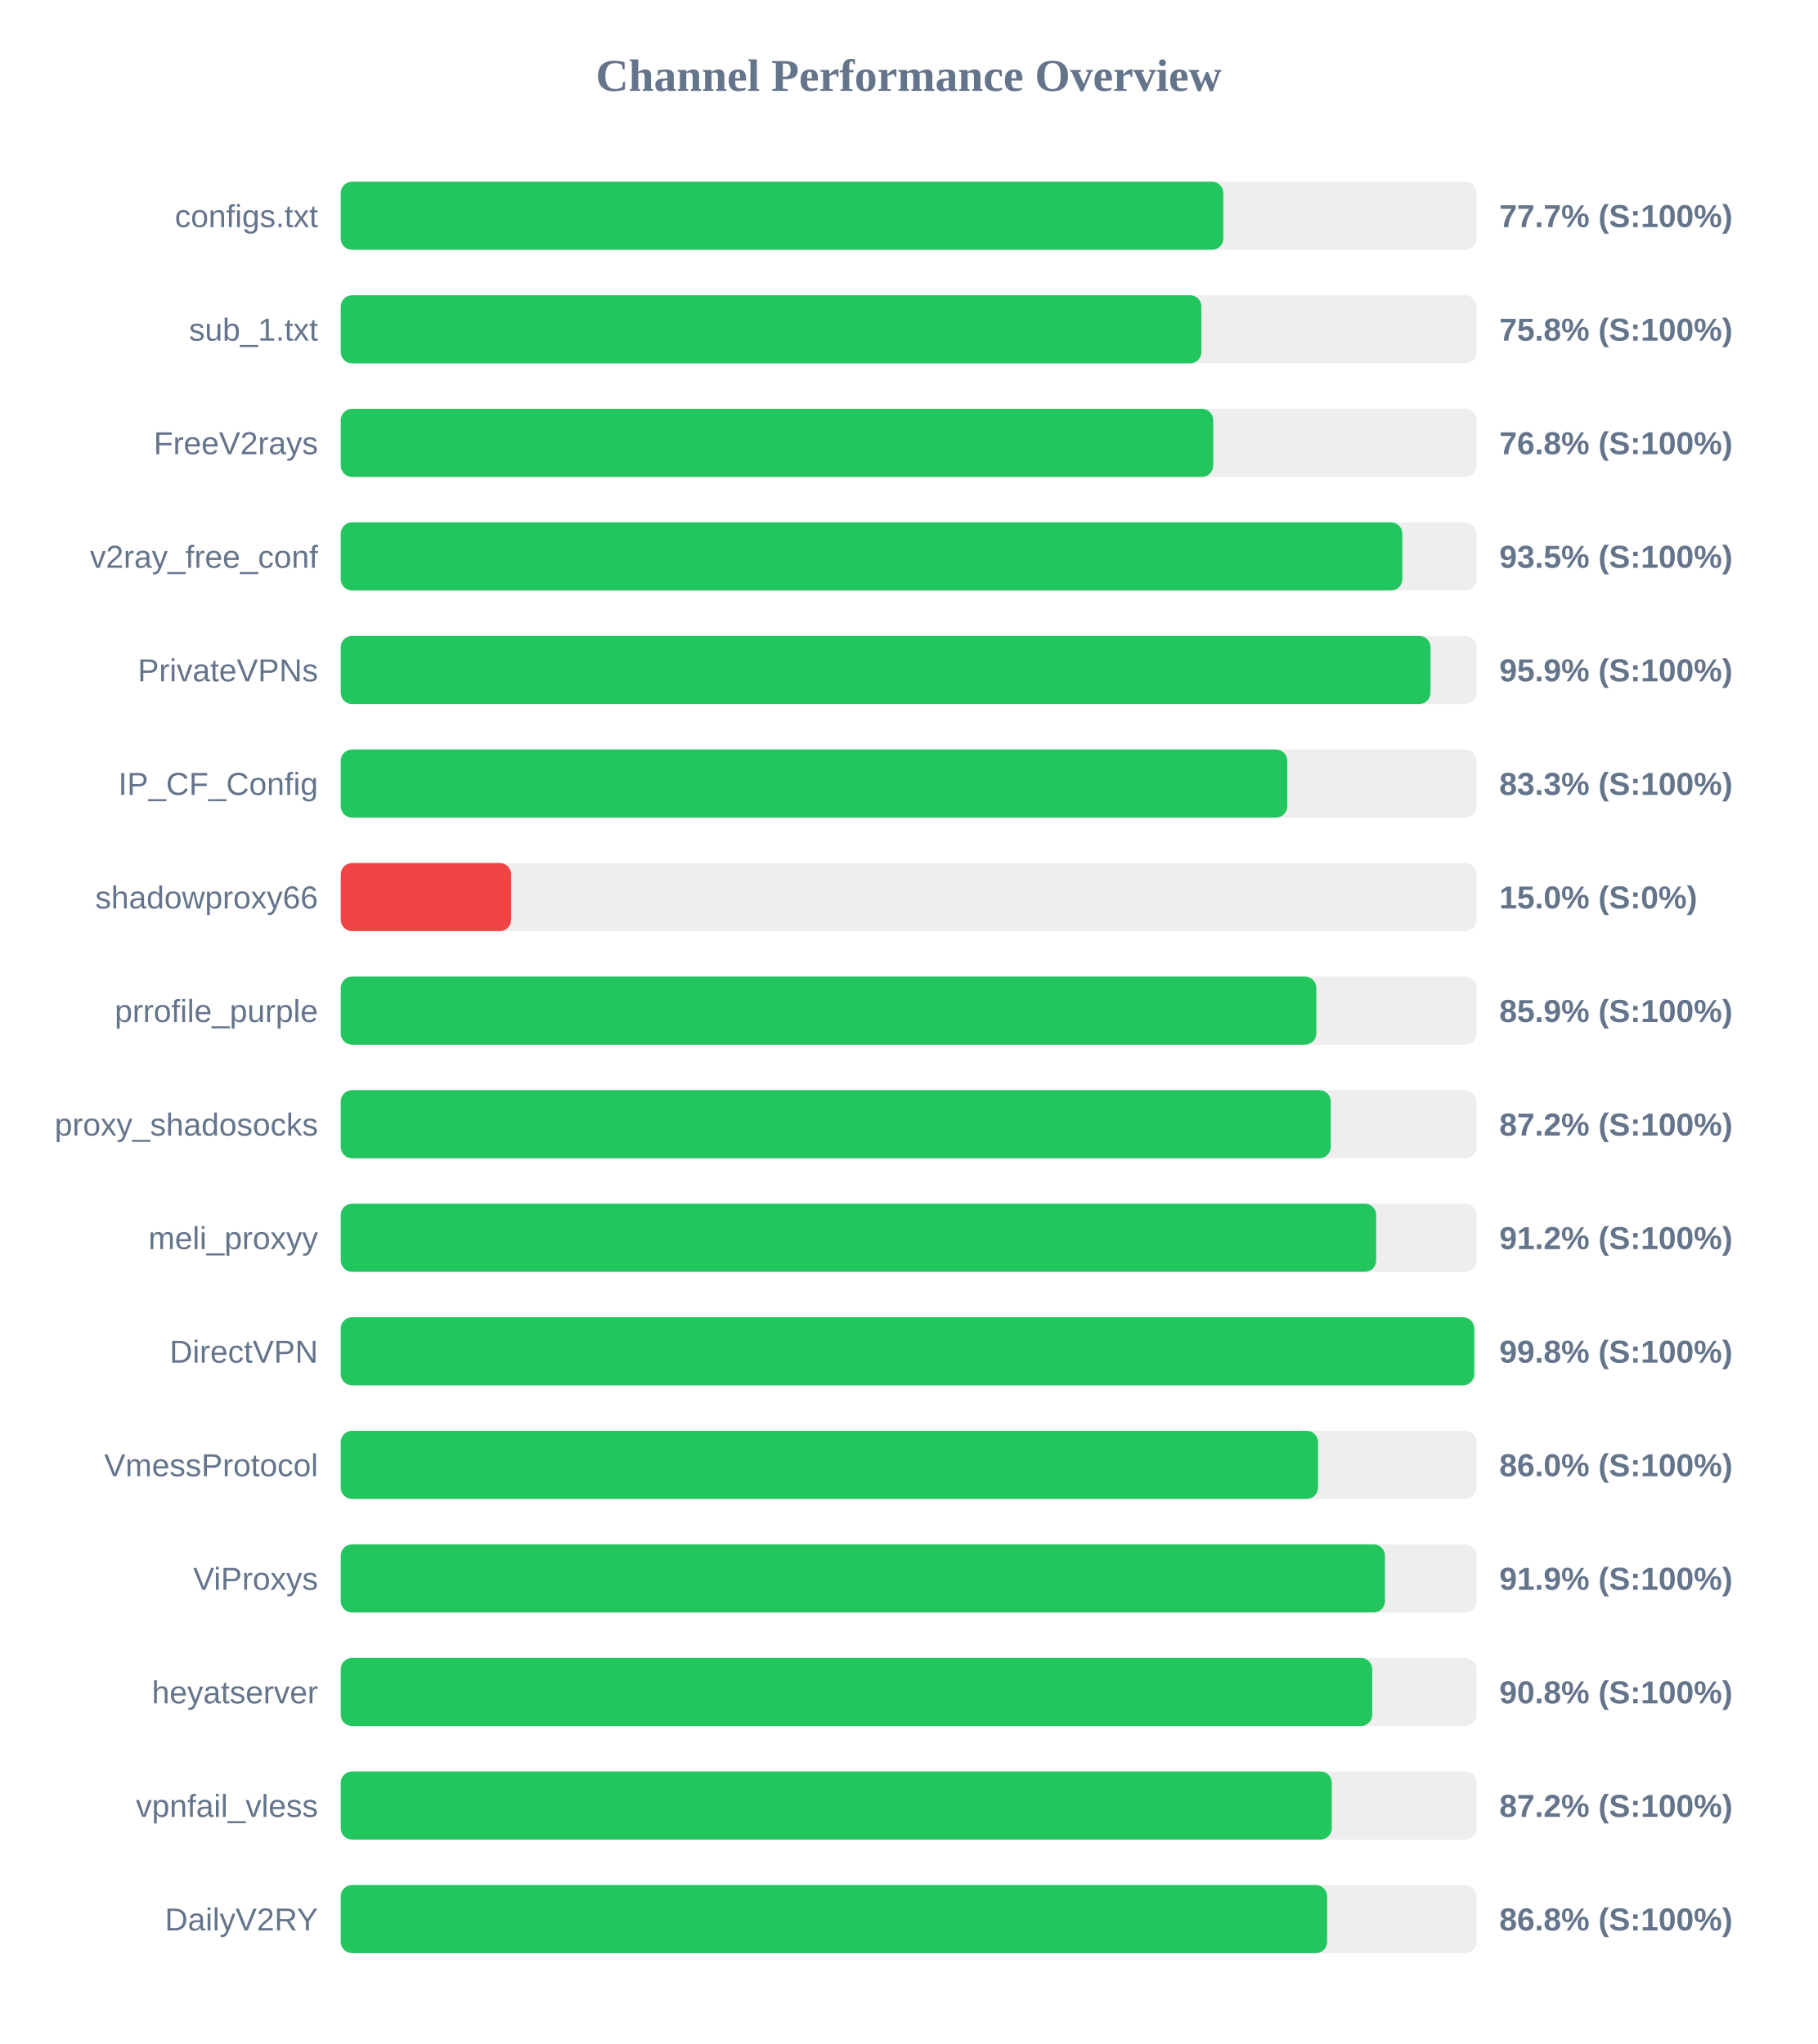
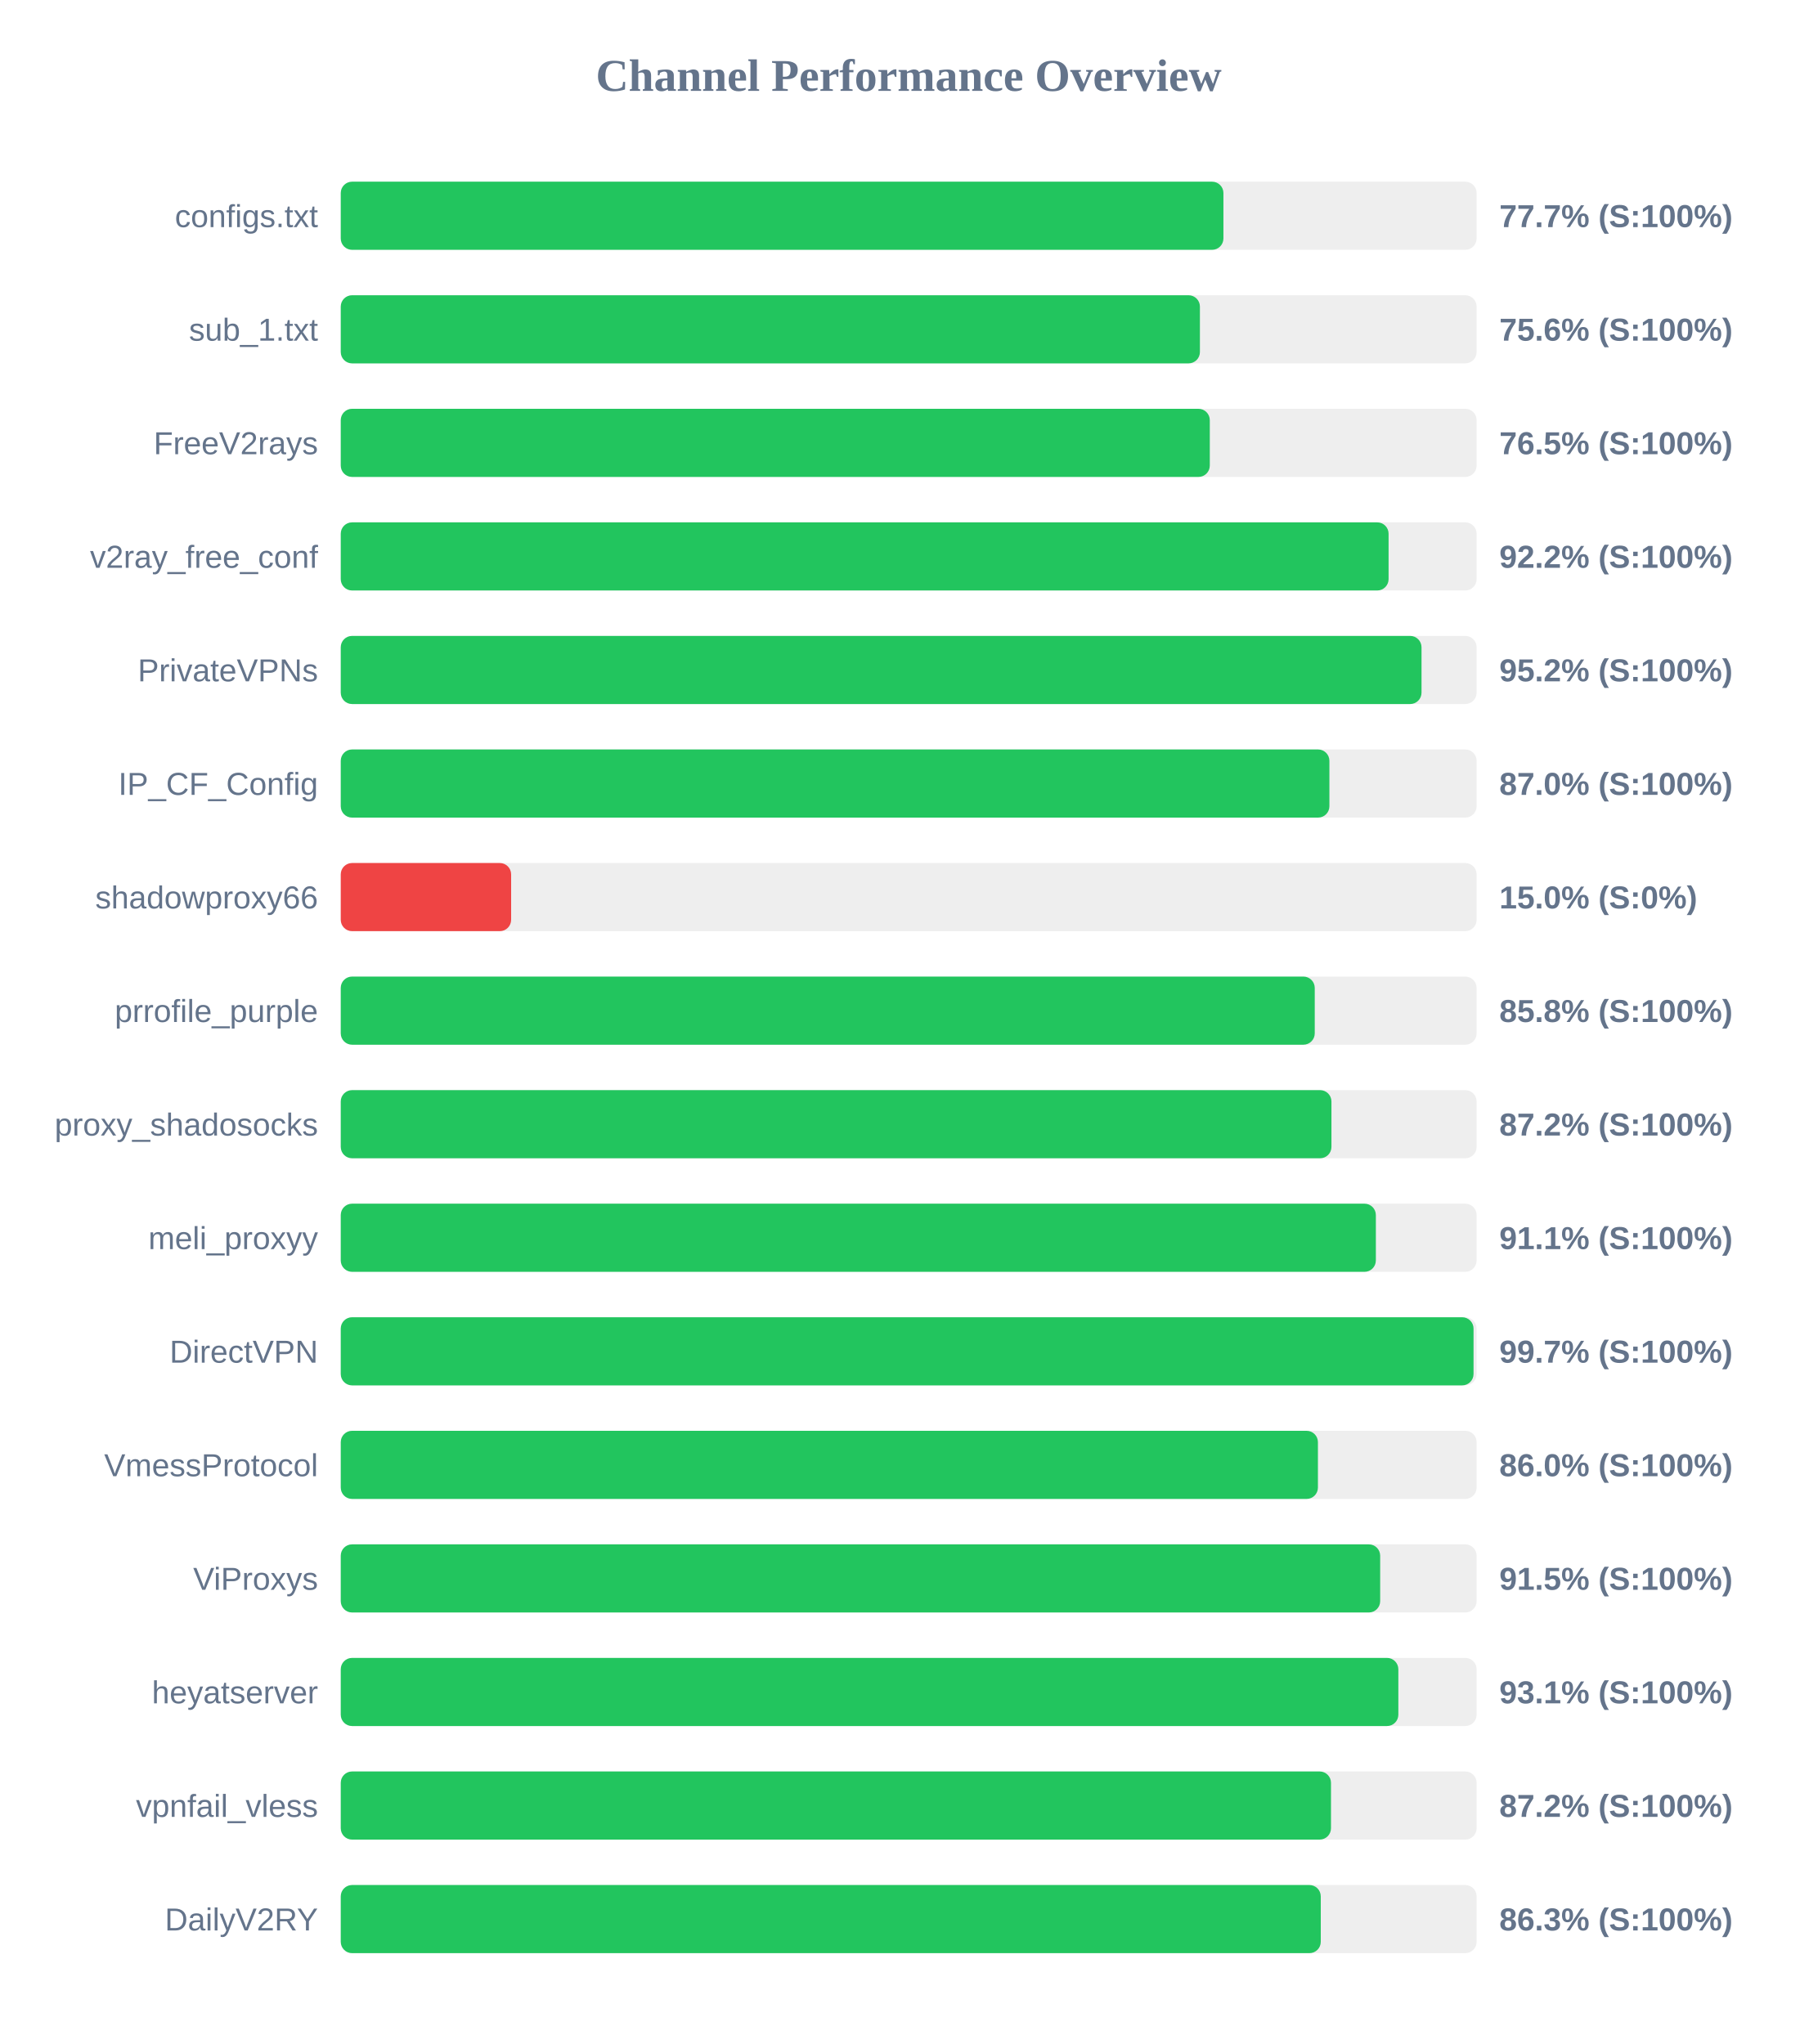
<svg xmlns="http://www.w3.org/2000/svg" width="800" height="900" version="1.1">
  <style>
        .row { font: 14px Arial; fill: #64748b; }
        .score { font: bold 14px Arial; fill: #64748b; }
    </style>
  <text x="400" y="40" text-anchor="middle" font-size="20px" font-weight="bold" fill="#64748b">Channel Performance Overview</text>
  <rect x="150" y="80" width="500" height="30" fill="#eee" rx="5" />
-   <rect x="150" y="80" width="388.5" height="30" fill="#22c55e" rx="5" />
+   <rect x="150" y="80" width="388.55" height="30" fill="#22c55e" rx="5" />
  <text x="140" y="100" text-anchor="end" class="row">configs.txt</text>
  <text x="660" y="100" text-anchor="start" class="score">77.7% (S:100%)</text>
  <rect x="150" y="130" width="500" height="30" fill="#eee" rx="5" />
-   <rect x="150" y="130" width="378.85" height="30" fill="#22c55e" rx="5" />
+   <rect x="150" y="130" width="378.2" height="30" fill="#22c55e" rx="5" />
  <text x="140" y="150" text-anchor="end" class="row">sub_1.txt</text>
-   <text x="660" y="150" text-anchor="start" class="score">75.8% (S:100%)</text>
+   <text x="660" y="150" text-anchor="start" class="score">75.6% (S:100%)</text>
  <rect x="150" y="180" width="500" height="30" fill="#eee" rx="5" />
-   <rect x="150" y="180" width="384.05" height="30" fill="#22c55e" rx="5" />
+   <rect x="150" y="180" width="382.55" height="30" fill="#22c55e" rx="5" />
  <text x="140" y="200" text-anchor="end" class="row">FreeV2rays</text>
-   <text x="660" y="200" text-anchor="start" class="score">76.8% (S:100%)</text>
+   <text x="660" y="200" text-anchor="start" class="score">76.5% (S:100%)</text>
  <rect x="150" y="230" width="500" height="30" fill="#eee" rx="5" />
-   <rect x="150" y="230" width="467.3" height="30" fill="#22c55e" rx="5" />
+   <rect x="150" y="230" width="461.25" height="30" fill="#22c55e" rx="5" />
  <text x="140" y="250" text-anchor="end" class="row">v2ray_free_conf</text>
-   <text x="660" y="250" text-anchor="start" class="score">93.5% (S:100%)</text>
+   <text x="660" y="250" text-anchor="start" class="score">92.2% (S:100%)</text>
  <rect x="150" y="280" width="500" height="30" fill="#eee" rx="5" />
-   <rect x="150" y="280" width="479.7" height="30" fill="#22c55e" rx="5" />
+   <rect x="150" y="280" width="475.75" height="30" fill="#22c55e" rx="5" />
  <text x="140" y="300" text-anchor="end" class="row">PrivateVPNs</text>
-   <text x="660" y="300" text-anchor="start" class="score">95.9% (S:100%)</text>
+   <text x="660" y="300" text-anchor="start" class="score">95.2% (S:100%)</text>
  <rect x="150" y="330" width="500" height="30" fill="#eee" rx="5" />
-   <rect x="150" y="330" width="416.65" height="30" fill="#22c55e" rx="5" />
+   <rect x="150" y="330" width="435.2" height="30" fill="#22c55e" rx="5" />
  <text x="140" y="350" text-anchor="end" class="row">IP_CF_Config</text>
-   <text x="660" y="350" text-anchor="start" class="score">83.3% (S:100%)</text>
+   <text x="660" y="350" text-anchor="start" class="score">87.0% (S:100%)</text>
  <rect x="150" y="380" width="500" height="30" fill="#eee" rx="5" />
  <rect x="150" y="380" width="75.0" height="30" fill="#ef4444" rx="5" />
  <text x="140" y="400" text-anchor="end" class="row">shadowproxy66</text>
  <text x="660" y="400" text-anchor="start" class="score">15.0% (S:0%)</text>
  <rect x="150" y="430" width="500" height="30" fill="#eee" rx="5" />
-   <rect x="150" y="430" width="429.45" height="30" fill="#22c55e" rx="5" />
+   <rect x="150" y="430" width="428.75" height="30" fill="#22c55e" rx="5" />
  <text x="140" y="450" text-anchor="end" class="row">prrofile_purple</text>
-   <text x="660" y="450" text-anchor="start" class="score">85.9% (S:100%)</text>
+   <text x="660" y="450" text-anchor="start" class="score">85.8% (S:100%)</text>
  <rect x="150" y="480" width="500" height="30" fill="#eee" rx="5" />
-   <rect x="150" y="480" width="435.8" height="30" fill="#22c55e" rx="5" />
+   <rect x="150" y="480" width="436.1" height="30" fill="#22c55e" rx="5" />
  <text x="140" y="500" text-anchor="end" class="row">proxy_shadosocks</text>
  <text x="660" y="500" text-anchor="start" class="score">87.2% (S:100%)</text>
  <rect x="150" y="530" width="500" height="30" fill="#eee" rx="5" />
-   <rect x="150" y="530" width="455.8" height="30" fill="#22c55e" rx="5" />
+   <rect x="150" y="530" width="455.65" height="30" fill="#22c55e" rx="5" />
  <text x="140" y="550" text-anchor="end" class="row">meli_proxyy</text>
-   <text x="660" y="550" text-anchor="start" class="score">91.2% (S:100%)</text>
+   <text x="660" y="550" text-anchor="start" class="score">91.1% (S:100%)</text>
  <rect x="150" y="580" width="500" height="30" fill="#eee" rx="5" />
-   <rect x="150" y="580" width="498.95" height="30" fill="#22c55e" rx="5" />
+   <rect x="150" y="580" width="498.65" height="30" fill="#22c55e" rx="5" />
  <text x="140" y="600" text-anchor="end" class="row">DirectVPN</text>
-   <text x="660" y="600" text-anchor="start" class="score">99.8% (S:100%)</text>
+   <text x="660" y="600" text-anchor="start" class="score">99.7% (S:100%)</text>
  <rect x="150" y="630" width="500" height="30" fill="#eee" rx="5" />
-   <rect x="150" y="630" width="430.2" height="30" fill="#22c55e" rx="5" />
+   <rect x="150" y="630" width="430.15" height="30" fill="#22c55e" rx="5" />
  <text x="140" y="650" text-anchor="end" class="row">VmessProtocol</text>
  <text x="660" y="650" text-anchor="start" class="score">86.0% (S:100%)</text>
  <rect x="150" y="680" width="500" height="30" fill="#eee" rx="5" />
-   <rect x="150" y="680" width="459.65" height="30" fill="#22c55e" rx="5" />
+   <rect x="150" y="680" width="457.55" height="30" fill="#22c55e" rx="5" />
  <text x="140" y="700" text-anchor="end" class="row">ViProxys</text>
-   <text x="660" y="700" text-anchor="start" class="score">91.9% (S:100%)</text>
+   <text x="660" y="700" text-anchor="start" class="score">91.5% (S:100%)</text>
  <rect x="150" y="730" width="500" height="30" fill="#eee" rx="5" />
-   <rect x="150" y="730" width="454.05" height="30" fill="#22c55e" rx="5" />
+   <rect x="150" y="730" width="465.55" height="30" fill="#22c55e" rx="5" />
  <text x="140" y="750" text-anchor="end" class="row">heyatserver</text>
-   <text x="660" y="750" text-anchor="start" class="score">90.8% (S:100%)</text>
+   <text x="660" y="750" text-anchor="start" class="score">93.1% (S:100%)</text>
  <rect x="150" y="780" width="500" height="30" fill="#eee" rx="5" />
-   <rect x="150" y="780" width="436.25" height="30" fill="#22c55e" rx="5" />
+   <rect x="150" y="780" width="435.9" height="30" fill="#22c55e" rx="5" />
  <text x="140" y="800" text-anchor="end" class="row">vpnfail_vless</text>
  <text x="660" y="800" text-anchor="start" class="score">87.2% (S:100%)</text>
  <rect x="150" y="830" width="500" height="30" fill="#eee" rx="5" />
-   <rect x="150" y="830" width="434.2" height="30" fill="#22c55e" rx="5" />
+   <rect x="150" y="830" width="431.4" height="30" fill="#22c55e" rx="5" />
  <text x="140" y="850" text-anchor="end" class="row">DailyV2RY</text>
-   <text x="660" y="850" text-anchor="start" class="score">86.8% (S:100%)</text>
+   <text x="660" y="850" text-anchor="start" class="score">86.3% (S:100%)</text>
</svg>
